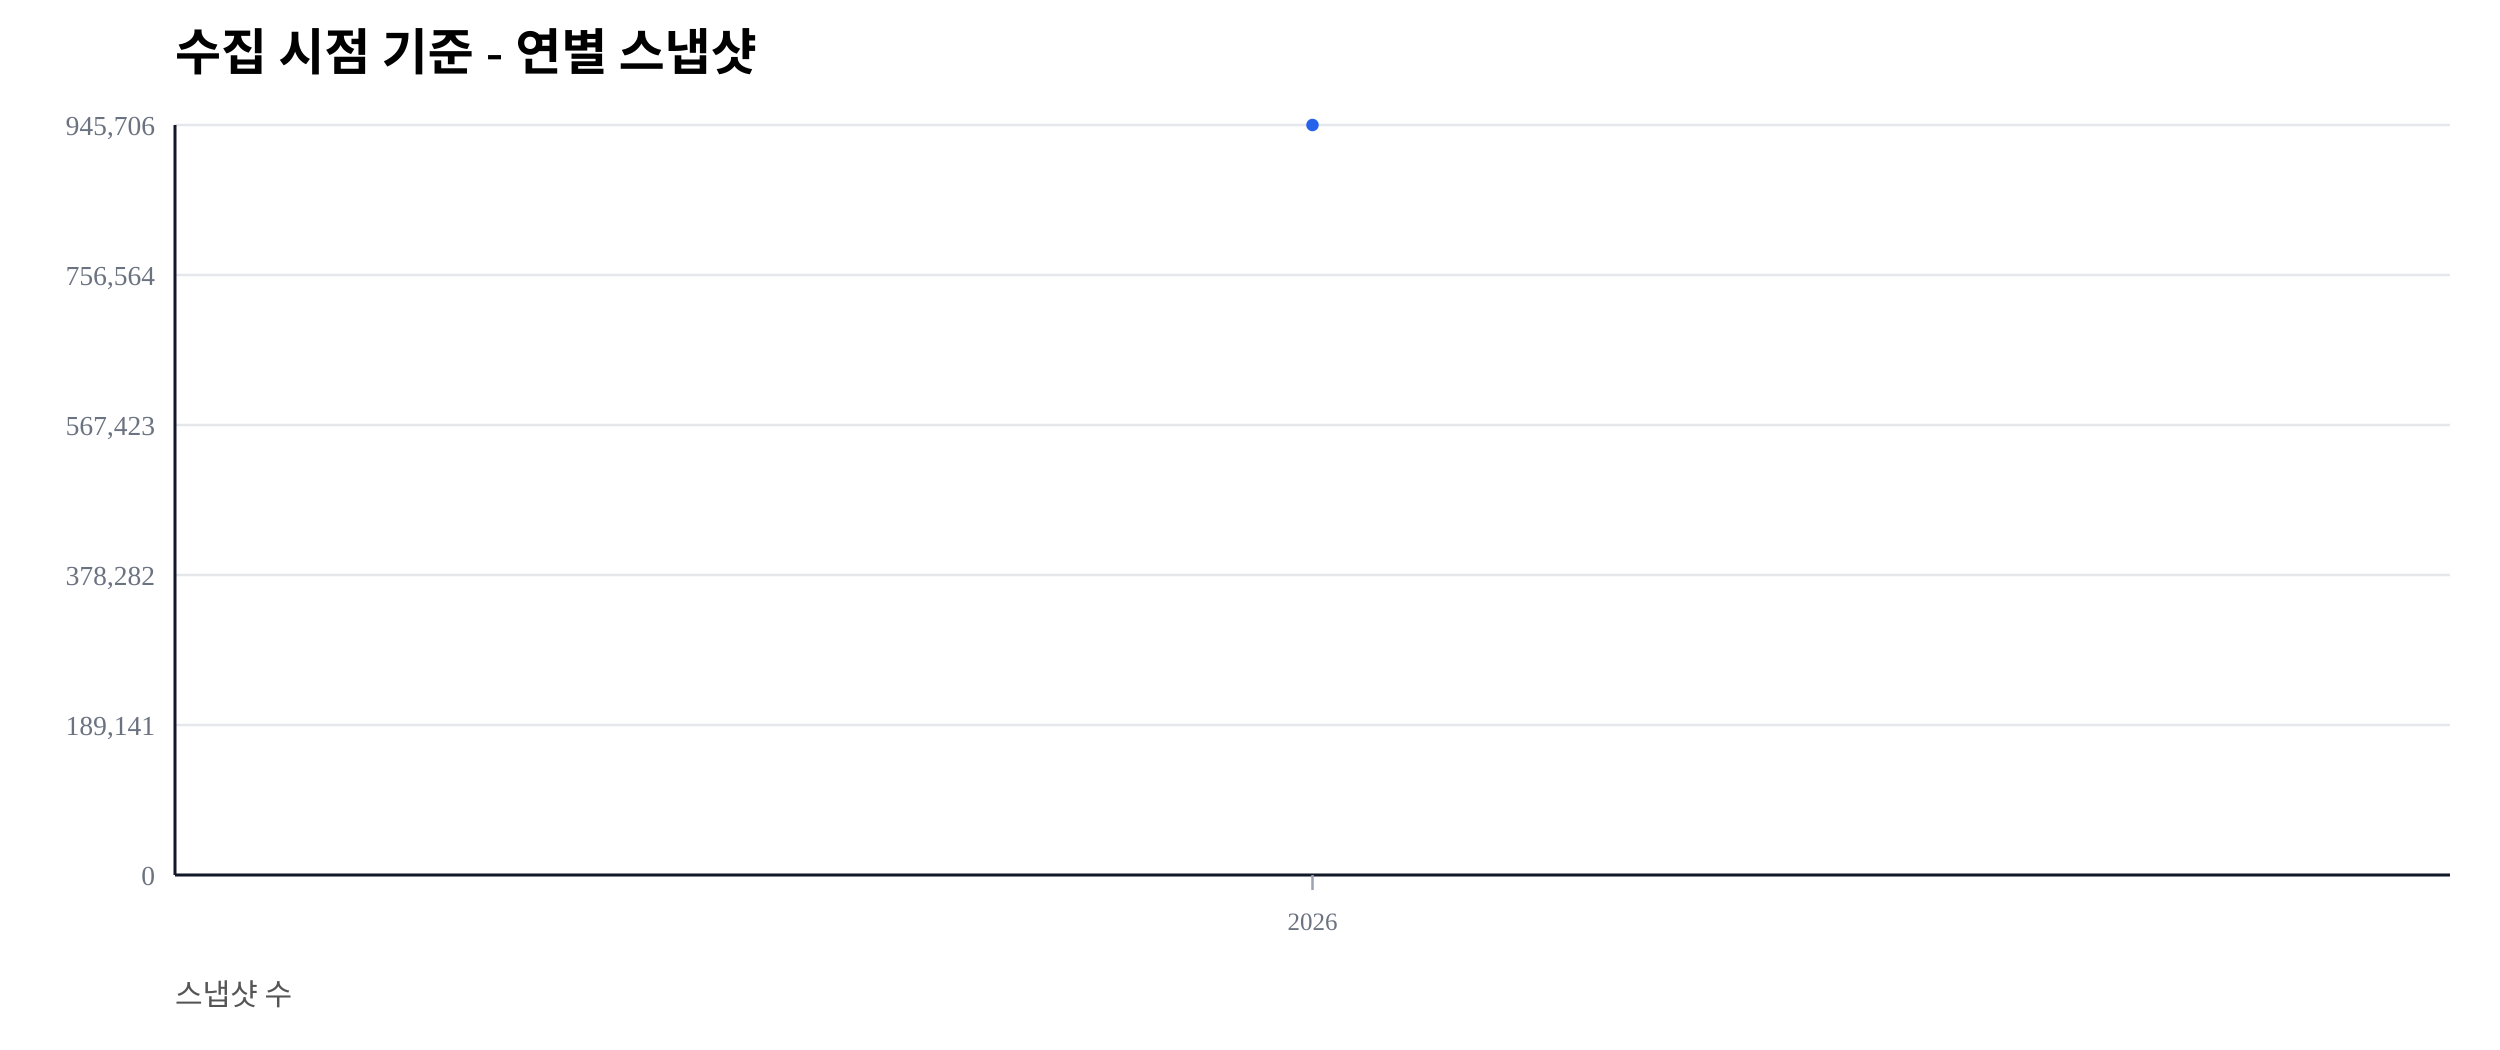
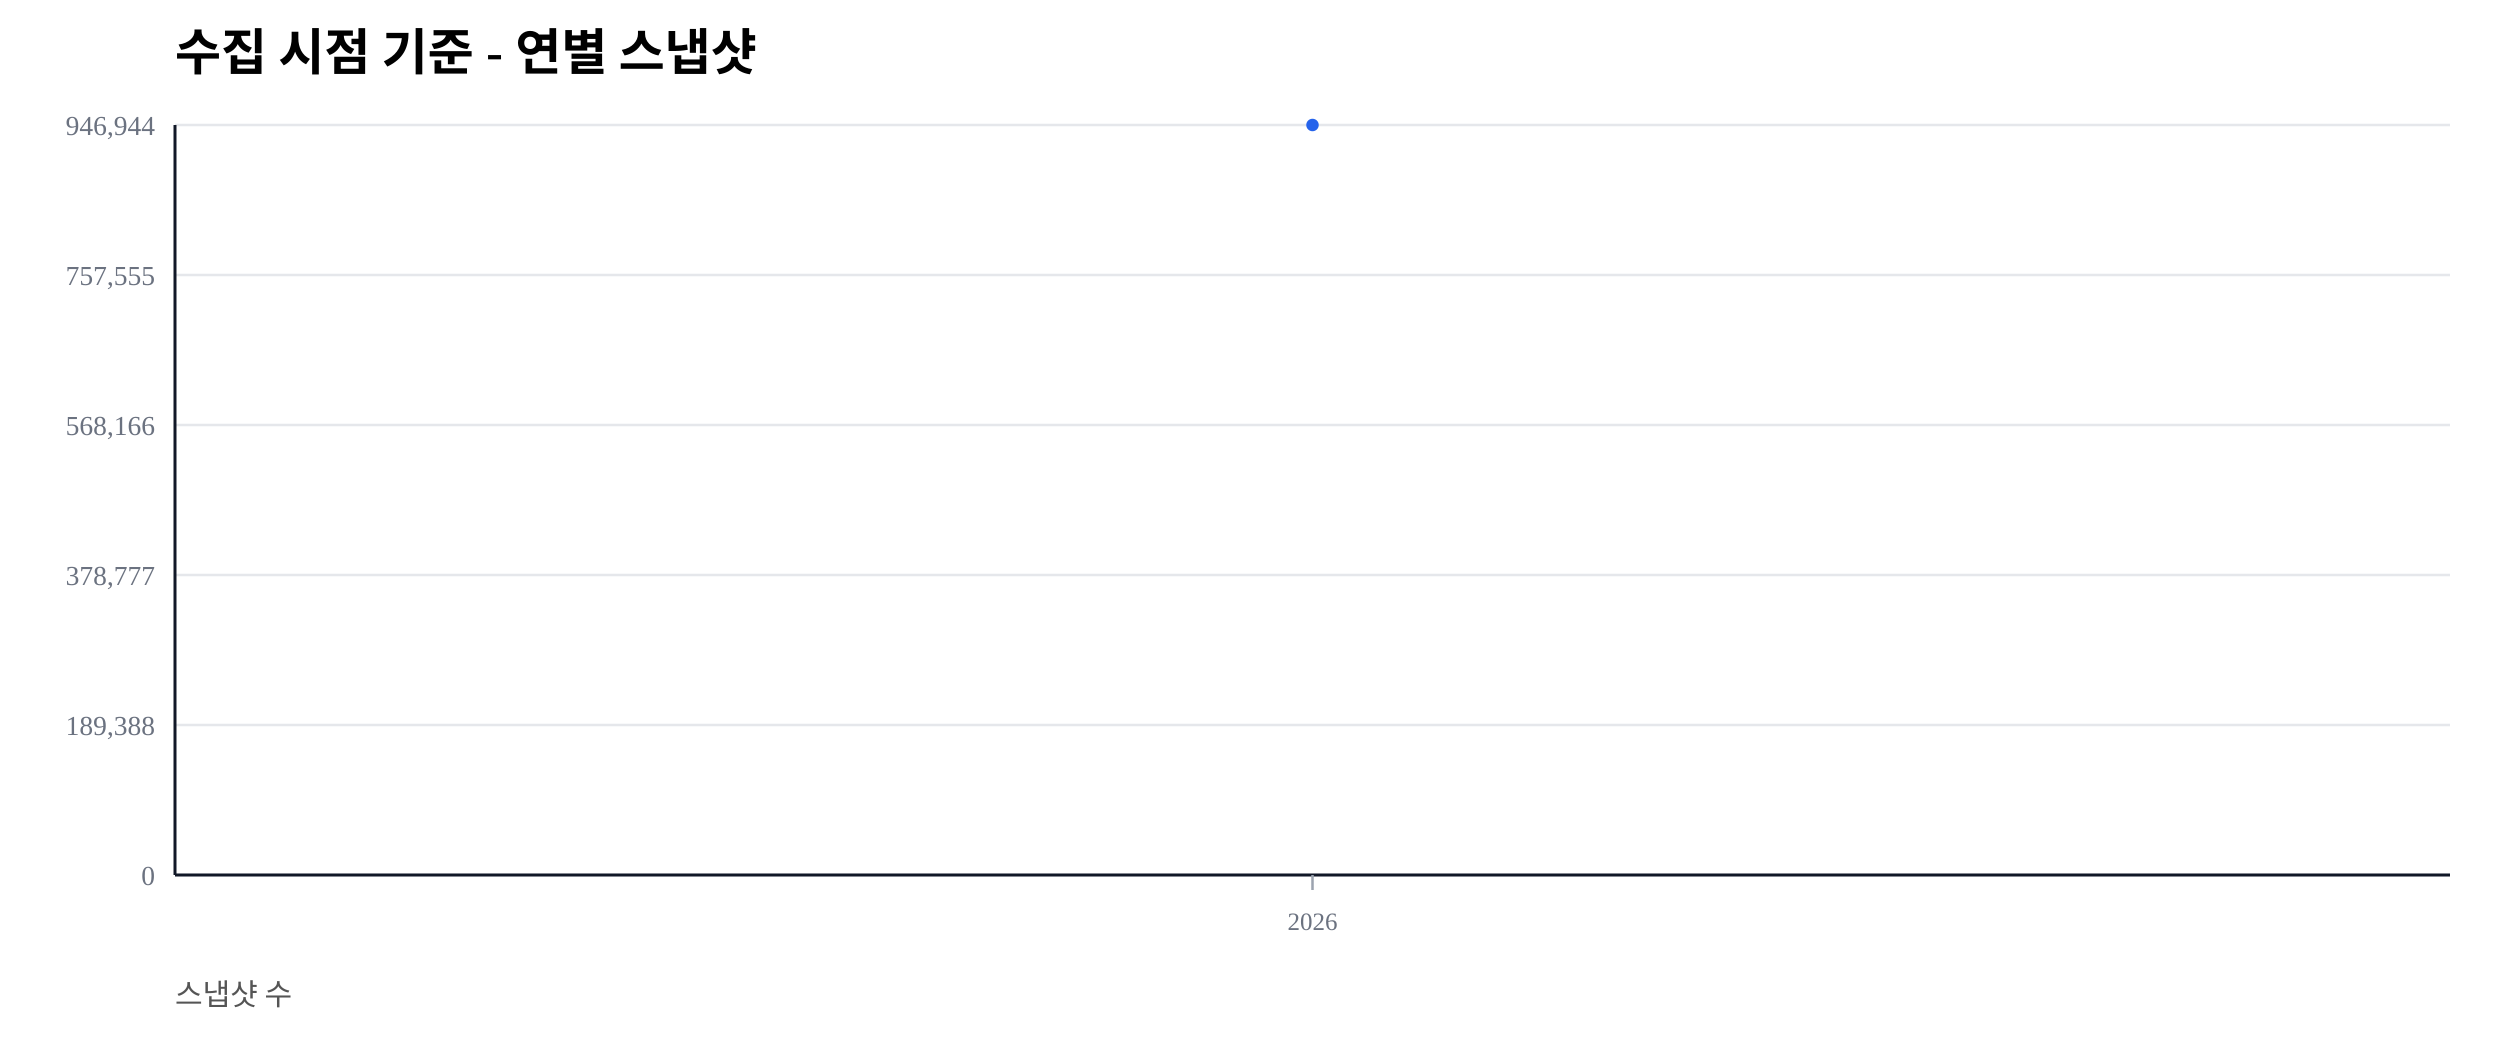
<svg xmlns="http://www.w3.org/2000/svg" width="1000" height="420" viewBox="0 0 1000 420">
  <rect width="100%" height="100%" fill="#ffffff" />
  <text x="70" y="28" font-size="20" font-weight="600">수집 시점 기준 - 연별 스냅샷</text>
  <text x="70" y="402" font-size="12" fill="#555">스냅샷 수</text>
  <line x1="70" y1="350.00" x2="980" y2="350.00" stroke="#e5e7eb" stroke-width="1" />
  <text x="62" y="354.00" font-size="11" fill="#6b7280" text-anchor="end">0</text>
  <line x1="70" y1="290.00" x2="980" y2="290.00" stroke="#e5e7eb" stroke-width="1" />
-   <text x="62" y="294.00" font-size="11" fill="#6b7280" text-anchor="end">189,141</text>
+   <text x="62" y="294.00" font-size="11" fill="#6b7280" text-anchor="end">189,388</text>
  <line x1="70" y1="230.00" x2="980" y2="230.00" stroke="#e5e7eb" stroke-width="1" />
-   <text x="62" y="234.00" font-size="11" fill="#6b7280" text-anchor="end">378,282</text>
+   <text x="62" y="234.00" font-size="11" fill="#6b7280" text-anchor="end">378,777</text>
  <line x1="70" y1="170.00" x2="980" y2="170.00" stroke="#e5e7eb" stroke-width="1" />
-   <text x="62" y="174.00" font-size="11" fill="#6b7280" text-anchor="end">567,423</text>
+   <text x="62" y="174.00" font-size="11" fill="#6b7280" text-anchor="end">568,166</text>
  <line x1="70" y1="110.00" x2="980" y2="110.00" stroke="#e5e7eb" stroke-width="1" />
-   <text x="62" y="114.00" font-size="11" fill="#6b7280" text-anchor="end">756,564</text>
+   <text x="62" y="114.00" font-size="11" fill="#6b7280" text-anchor="end">757,555</text>
  <line x1="70" y1="50.00" x2="980" y2="50.00" stroke="#e5e7eb" stroke-width="1" />
-   <text x="62" y="54.00" font-size="11" fill="#6b7280" text-anchor="end">945,706</text>
+   <text x="62" y="54.00" font-size="11" fill="#6b7280" text-anchor="end">946,944</text>
  <line x1="70" y1="350" x2="980" y2="350" stroke="#111827" stroke-width="1.2" />
  <line x1="70" y1="50" x2="70" y2="350" stroke="#111827" stroke-width="1.2" />
  <line x1="525.00" y1="350" x2="525.00" y2="356" stroke="#9ca3af" stroke-width="1" />
  <text x="525.00" y="372" font-size="10" fill="#6b7280" text-anchor="middle">2026</text>
  <polyline fill="none" stroke="#2563eb" stroke-width="2.5" points="525.00,50.00" />
  <circle cx="525.00" cy="50.00" r="2.5" fill="#2563eb" />
</svg>
